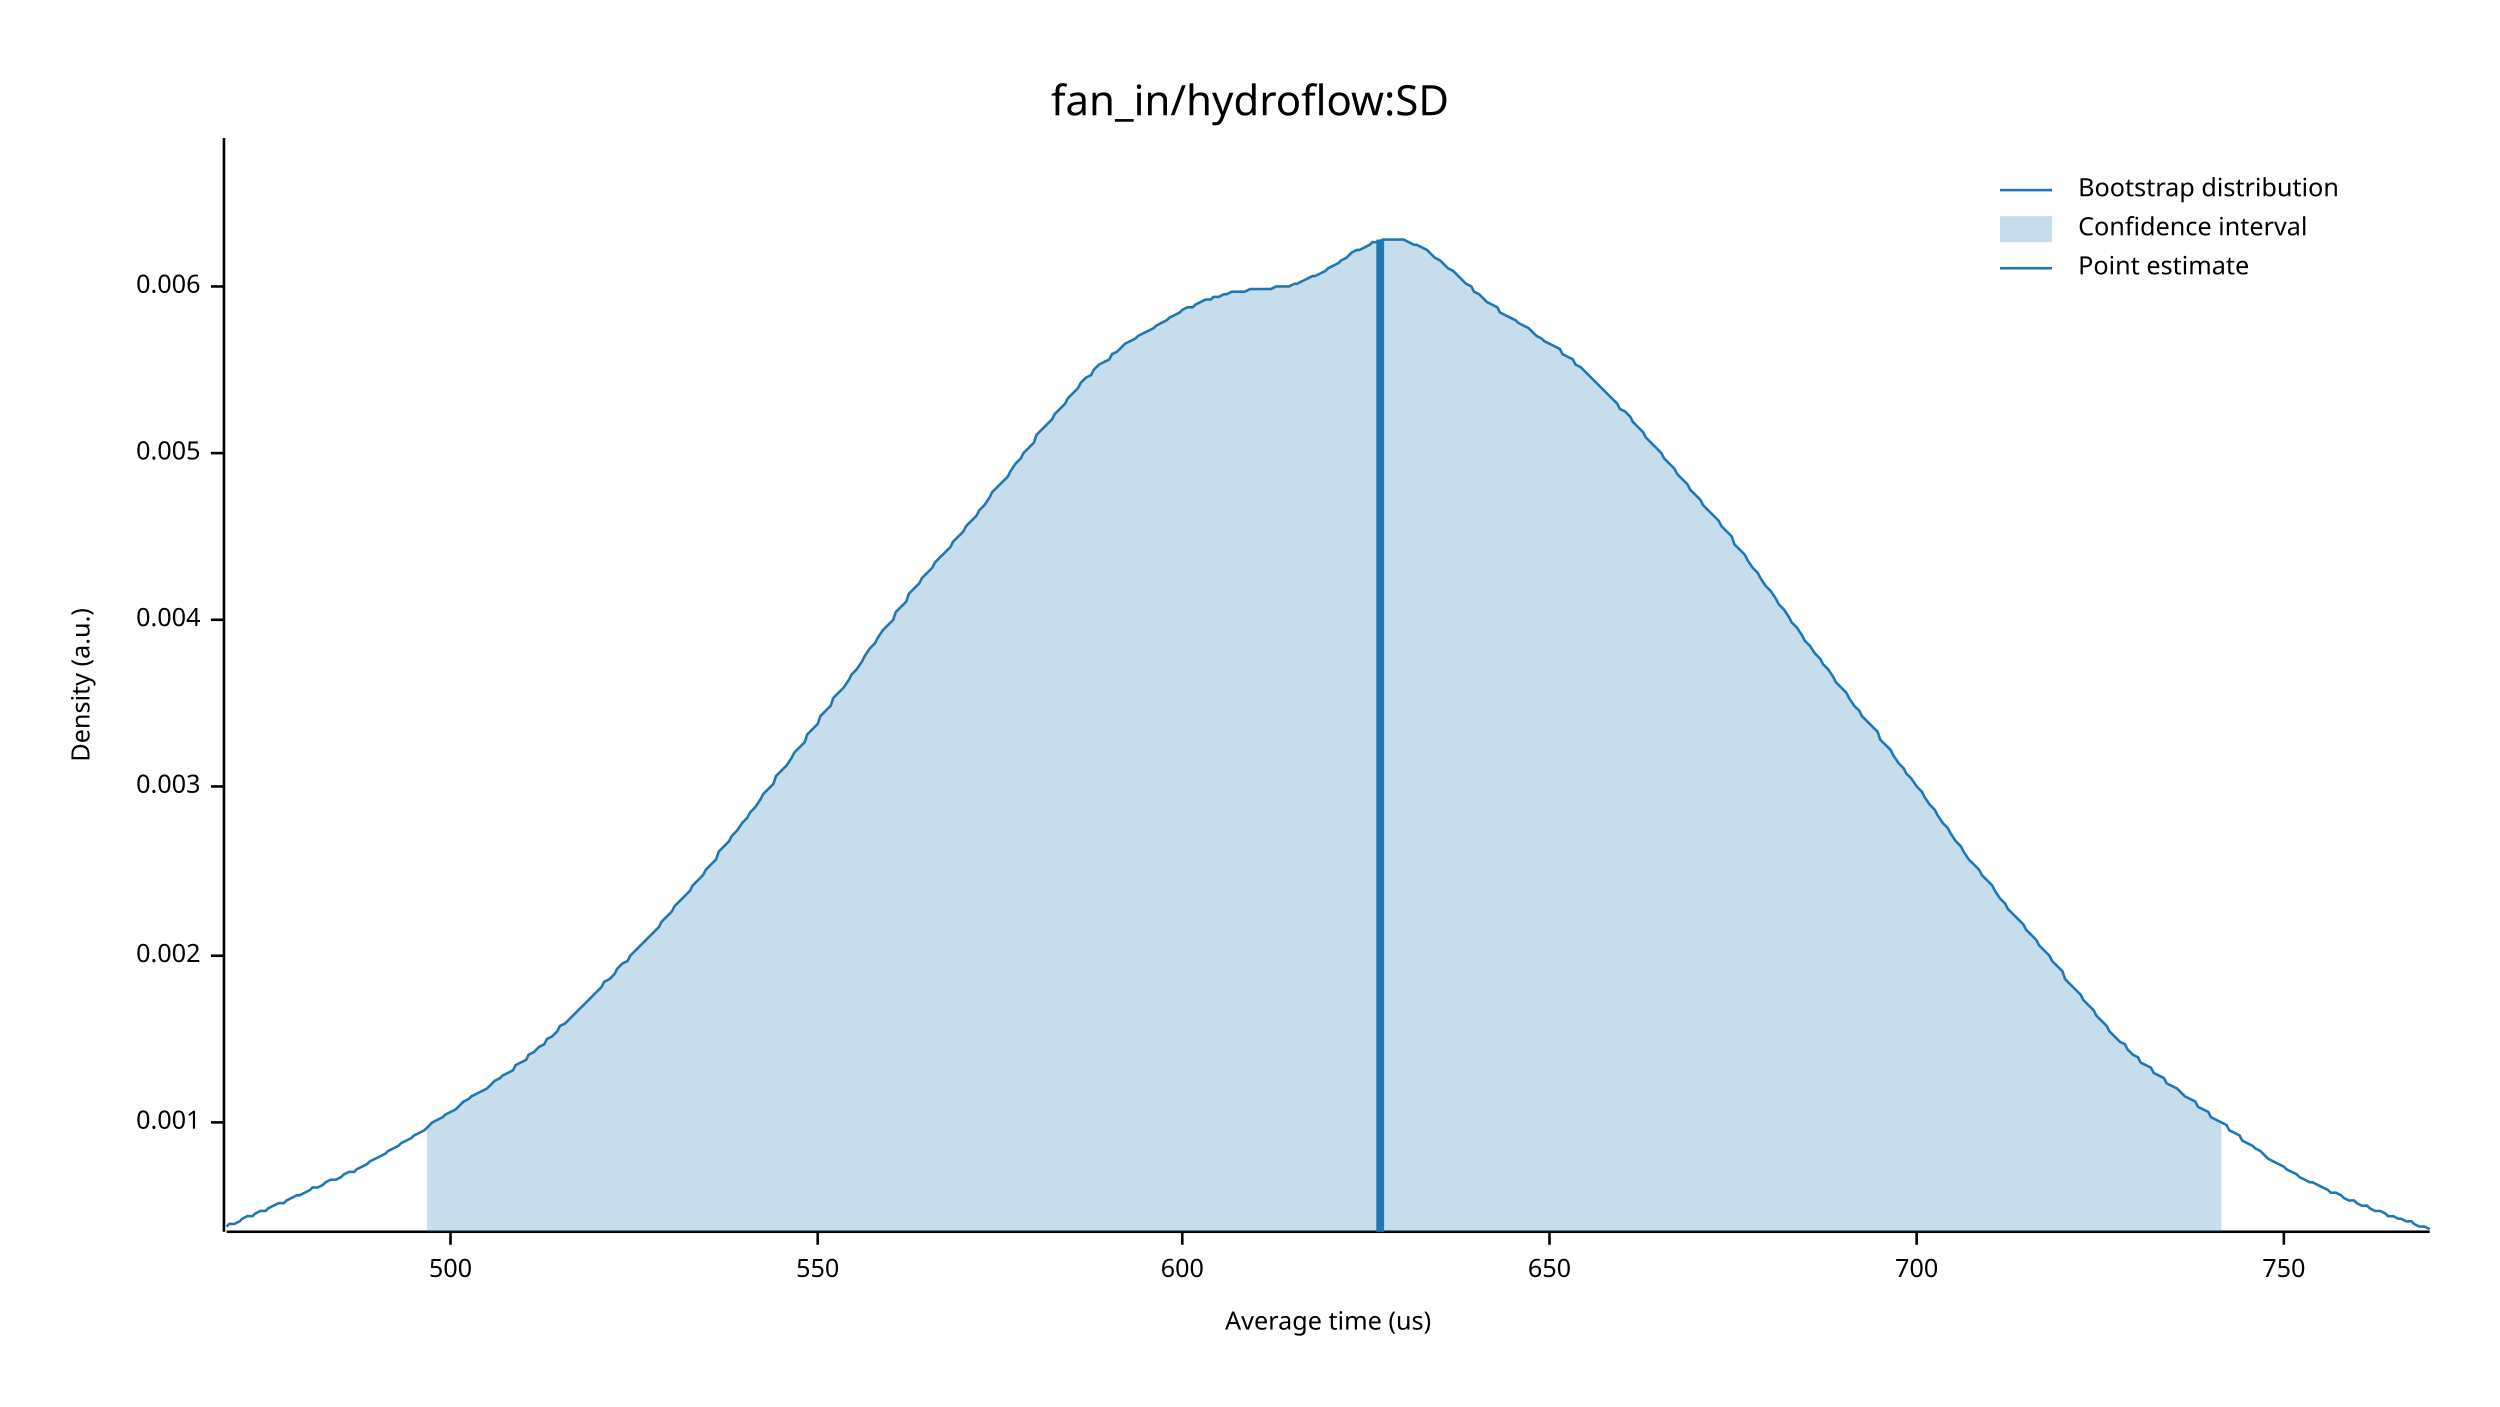
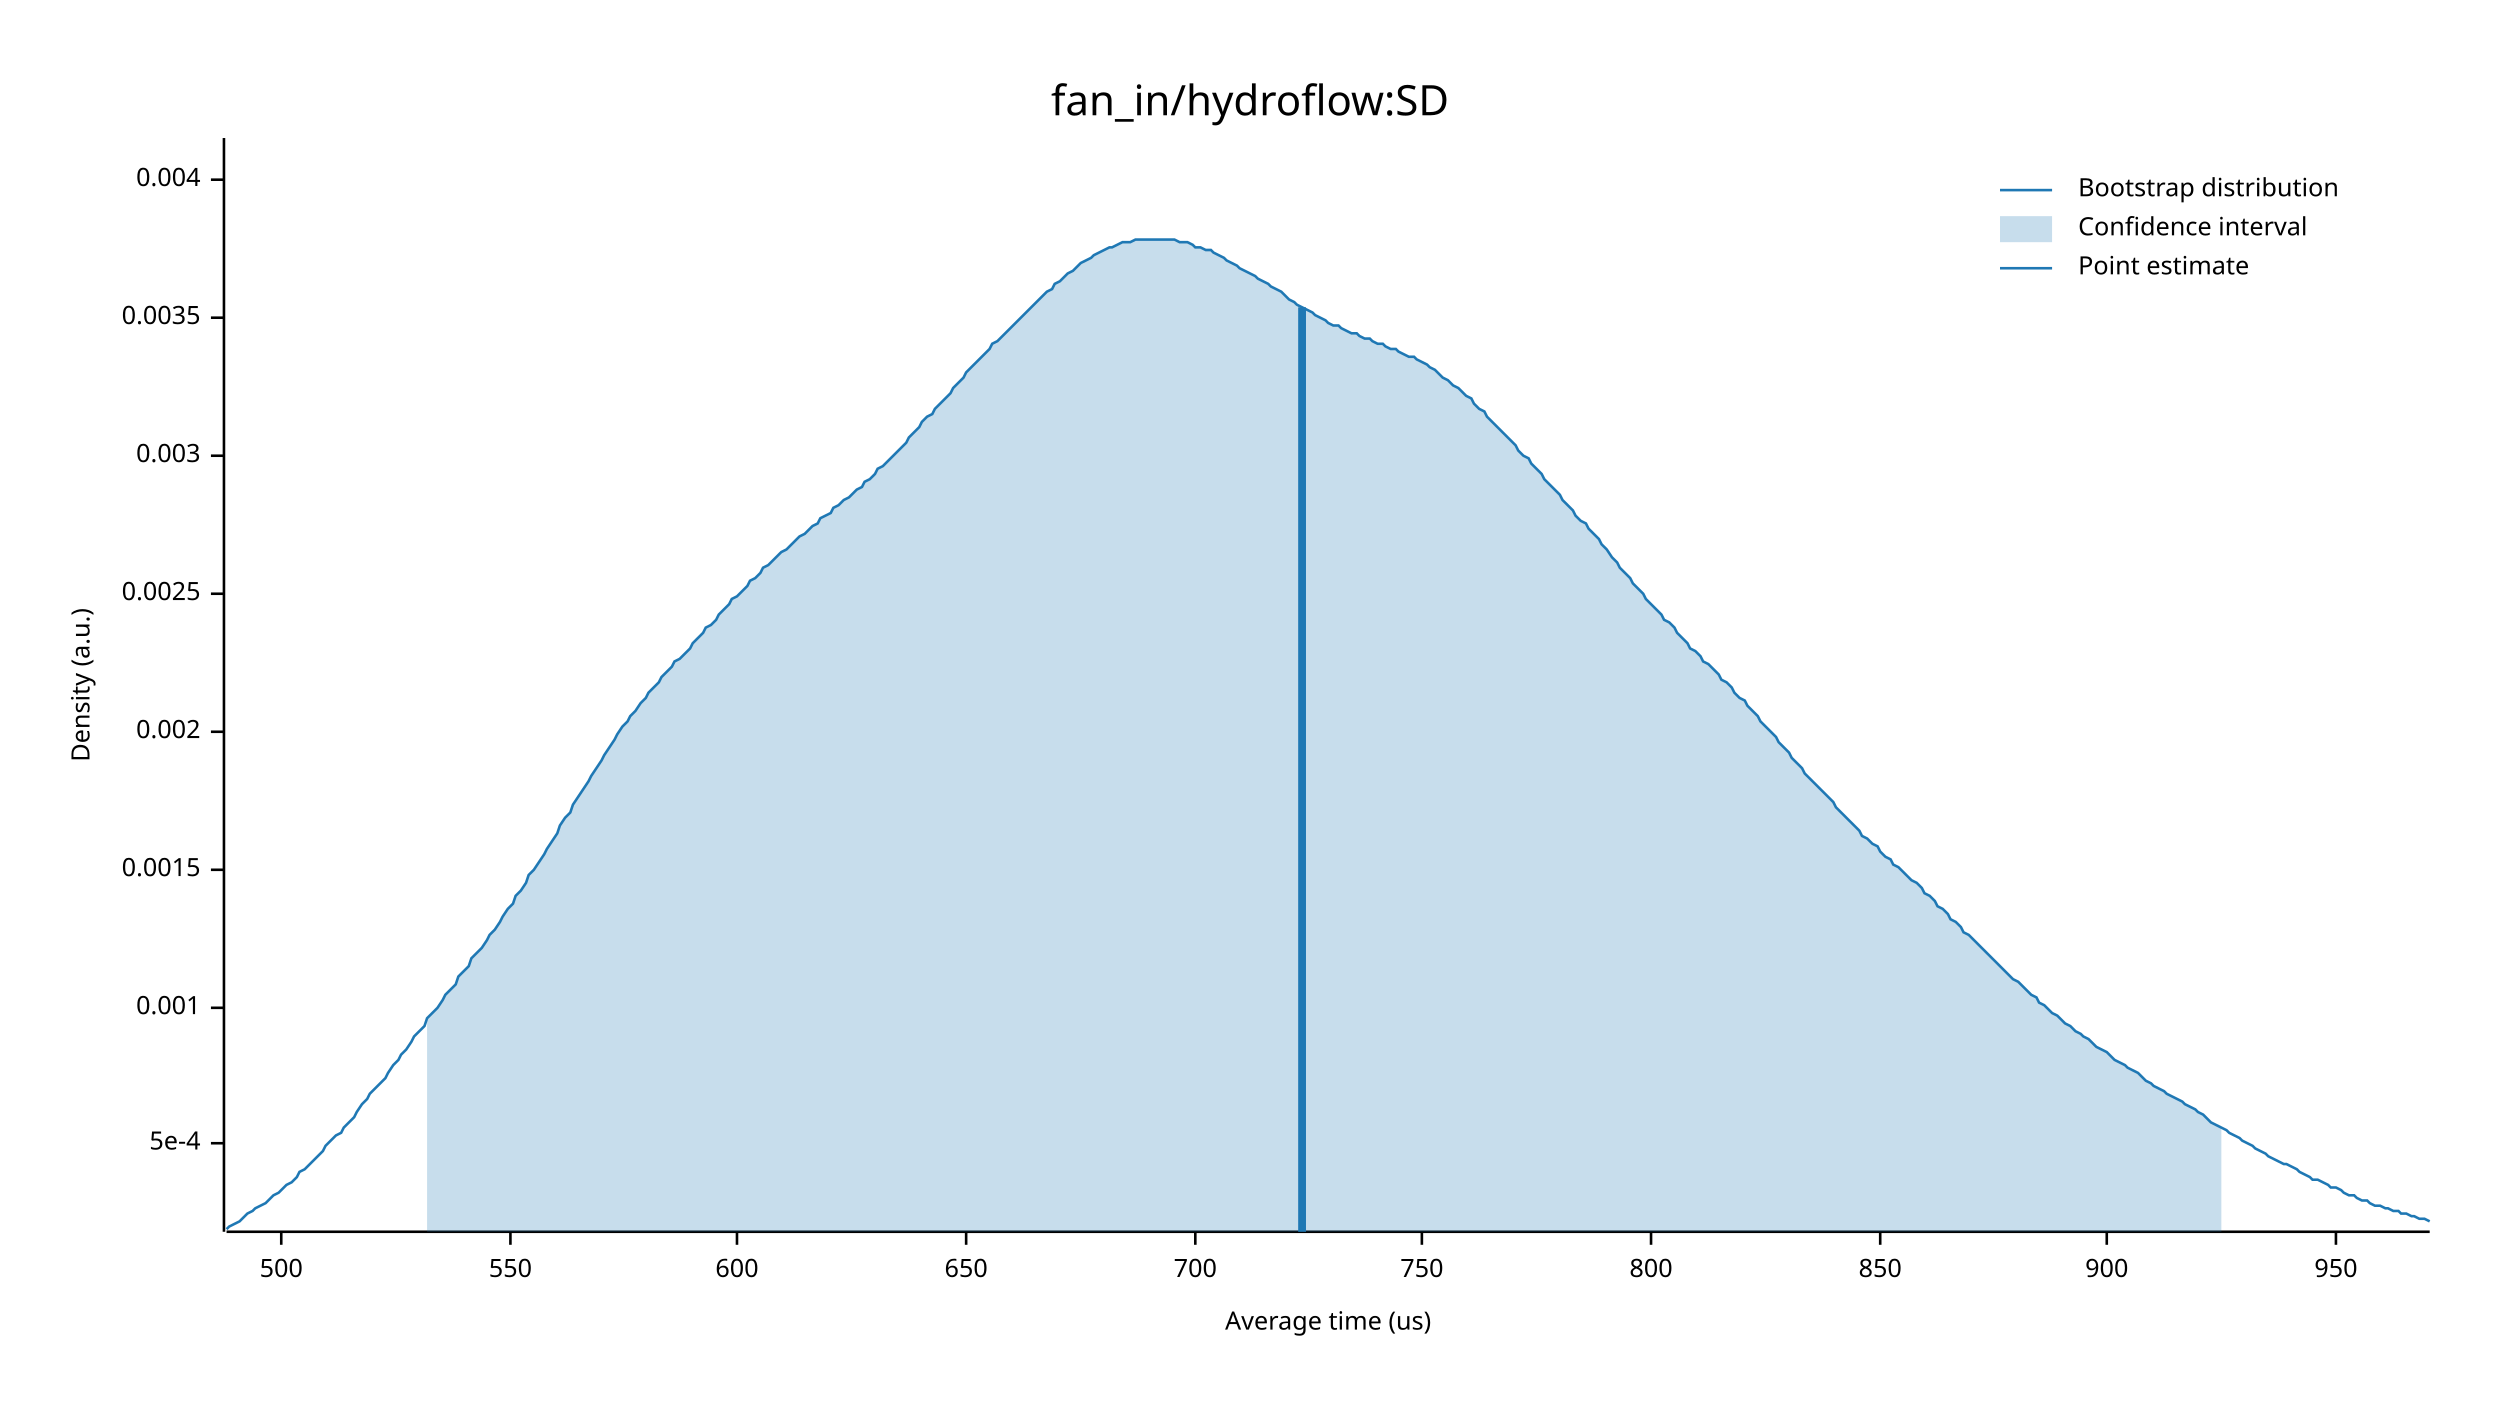
<svg xmlns="http://www.w3.org/2000/svg" width="960" height="540" viewBox="0 0 960 540">
  <text x="480" y="32" dy="0.76em" text-anchor="middle" font-family="sans-serif" font-size="16.129" opacity="1" fill="#000000">
fan_in/hydroflow:SD
</text>
  <text x="27" y="263" dy="0.76em" text-anchor="middle" font-family="sans-serif" font-size="9.677" opacity="1" fill="#000000" transform="rotate(270, 27, 263)">
Density (a.u.)
</text>
  <text x="510" y="513" dy="-0.5ex" text-anchor="middle" font-family="sans-serif" font-size="9.677" opacity="1" fill="#000000">
Average time (us)
</text>
  <polyline fill="none" opacity="1" stroke="#000000" stroke-width="1" points="86,53 86,473 " />
-   <text x="77" y="431" dy="0.5ex" text-anchor="end" font-family="sans-serif" font-size="9.677" opacity="1" fill="#000000">
+   <text x="77" y="439" dy="0.5ex" text-anchor="end" font-family="sans-serif" font-size="9.677" opacity="1" fill="#000000">
+ 5e-4
+ </text>
+   <polyline fill="none" opacity="1" stroke="#000000" stroke-width="1" points="81,439 86,439 " />
+   <text x="77" y="387" dy="0.5ex" text-anchor="end" font-family="sans-serif" font-size="9.677" opacity="1" fill="#000000">
0.001
</text>
-   <polyline fill="none" opacity="1" stroke="#000000" stroke-width="1" points="81,431 86,431 " />
-   <text x="77" y="367" dy="0.5ex" text-anchor="end" font-family="sans-serif" font-size="9.677" opacity="1" fill="#000000">
+   <polyline fill="none" opacity="1" stroke="#000000" stroke-width="1" points="81,387 86,387 " />
+   <text x="77" y="334" dy="0.5ex" text-anchor="end" font-family="sans-serif" font-size="9.677" opacity="1" fill="#000000">
+ 0.0015
+ </text>
+   <polyline fill="none" opacity="1" stroke="#000000" stroke-width="1" points="81,334 86,334 " />
+   <text x="77" y="281" dy="0.5ex" text-anchor="end" font-family="sans-serif" font-size="9.677" opacity="1" fill="#000000">
0.002
</text>
-   <polyline fill="none" opacity="1" stroke="#000000" stroke-width="1" points="81,367 86,367 " />
-   <text x="77" y="302" dy="0.5ex" text-anchor="end" font-family="sans-serif" font-size="9.677" opacity="1" fill="#000000">
+   <polyline fill="none" opacity="1" stroke="#000000" stroke-width="1" points="81,281 86,281 " />
+   <text x="77" y="228" dy="0.5ex" text-anchor="end" font-family="sans-serif" font-size="9.677" opacity="1" fill="#000000">
+ 0.0025
+ </text>
+   <polyline fill="none" opacity="1" stroke="#000000" stroke-width="1" points="81,228 86,228 " />
+   <text x="77" y="175" dy="0.5ex" text-anchor="end" font-family="sans-serif" font-size="9.677" opacity="1" fill="#000000">
0.003
</text>
-   <polyline fill="none" opacity="1" stroke="#000000" stroke-width="1" points="81,302 86,302 " />
-   <text x="77" y="238" dy="0.5ex" text-anchor="end" font-family="sans-serif" font-size="9.677" opacity="1" fill="#000000">
+   <polyline fill="none" opacity="1" stroke="#000000" stroke-width="1" points="81,175 86,175 " />
+   <text x="77" y="122" dy="0.5ex" text-anchor="end" font-family="sans-serif" font-size="9.677" opacity="1" fill="#000000">
+ 0.0035
+ </text>
+   <polyline fill="none" opacity="1" stroke="#000000" stroke-width="1" points="81,122 86,122 " />
+   <text x="77" y="69" dy="0.5ex" text-anchor="end" font-family="sans-serif" font-size="9.677" opacity="1" fill="#000000">
0.004
</text>
-   <polyline fill="none" opacity="1" stroke="#000000" stroke-width="1" points="81,238 86,238 " />
-   <text x="77" y="174" dy="0.5ex" text-anchor="end" font-family="sans-serif" font-size="9.677" opacity="1" fill="#000000">
- 0.005
- </text>
-   <polyline fill="none" opacity="1" stroke="#000000" stroke-width="1" points="81,174 86,174 " />
-   <text x="77" y="110" dy="0.5ex" text-anchor="end" font-family="sans-serif" font-size="9.677" opacity="1" fill="#000000">
- 0.006
- </text>
-   <polyline fill="none" opacity="1" stroke="#000000" stroke-width="1" points="81,110 86,110 " />
+   <polyline fill="none" opacity="1" stroke="#000000" stroke-width="1" points="81,69 86,69 " />
  <polyline fill="none" opacity="1" stroke="#000000" stroke-width="1" points="87,473 933,473 " />
-   <text x="173" y="483" dy="0.76em" text-anchor="middle" font-family="sans-serif" font-size="9.677" opacity="1" fill="#000000">
+   <text x="108" y="483" dy="0.76em" text-anchor="middle" font-family="sans-serif" font-size="9.677" opacity="1" fill="#000000">
500
</text>
-   <polyline fill="none" opacity="1" stroke="#000000" stroke-width="1" points="173,473 173,478 " />
-   <text x="314" y="483" dy="0.76em" text-anchor="middle" font-family="sans-serif" font-size="9.677" opacity="1" fill="#000000">
+   <polyline fill="none" opacity="1" stroke="#000000" stroke-width="1" points="108,473 108,478 " />
+   <text x="196" y="483" dy="0.76em" text-anchor="middle" font-family="sans-serif" font-size="9.677" opacity="1" fill="#000000">
550
</text>
-   <polyline fill="none" opacity="1" stroke="#000000" stroke-width="1" points="314,473 314,478 " />
-   <text x="454" y="483" dy="0.76em" text-anchor="middle" font-family="sans-serif" font-size="9.677" opacity="1" fill="#000000">
+   <polyline fill="none" opacity="1" stroke="#000000" stroke-width="1" points="196,473 196,478 " />
+   <text x="283" y="483" dy="0.76em" text-anchor="middle" font-family="sans-serif" font-size="9.677" opacity="1" fill="#000000">
600
</text>
-   <polyline fill="none" opacity="1" stroke="#000000" stroke-width="1" points="454,473 454,478 " />
-   <text x="595" y="483" dy="0.76em" text-anchor="middle" font-family="sans-serif" font-size="9.677" opacity="1" fill="#000000">
+   <polyline fill="none" opacity="1" stroke="#000000" stroke-width="1" points="283,473 283,478 " />
+   <text x="371" y="483" dy="0.76em" text-anchor="middle" font-family="sans-serif" font-size="9.677" opacity="1" fill="#000000">
650
</text>
-   <polyline fill="none" opacity="1" stroke="#000000" stroke-width="1" points="595,473 595,478 " />
-   <text x="736" y="483" dy="0.76em" text-anchor="middle" font-family="sans-serif" font-size="9.677" opacity="1" fill="#000000">
+   <polyline fill="none" opacity="1" stroke="#000000" stroke-width="1" points="371,473 371,478 " />
+   <text x="459" y="483" dy="0.76em" text-anchor="middle" font-family="sans-serif" font-size="9.677" opacity="1" fill="#000000">
700
</text>
-   <polyline fill="none" opacity="1" stroke="#000000" stroke-width="1" points="736,473 736,478 " />
-   <text x="877" y="483" dy="0.76em" text-anchor="middle" font-family="sans-serif" font-size="9.677" opacity="1" fill="#000000">
+   <polyline fill="none" opacity="1" stroke="#000000" stroke-width="1" points="459,473 459,478 " />
+   <text x="546" y="483" dy="0.76em" text-anchor="middle" font-family="sans-serif" font-size="9.677" opacity="1" fill="#000000">
750
</text>
-   <polyline fill="none" opacity="1" stroke="#000000" stroke-width="1" points="877,473 877,478 " />
-   <polyline fill="none" opacity="1" stroke="#1F78B4" stroke-width="1" points="87,471 88,470 90,470 92,469 93,468 95,467 97,467 98,466 100,465 102,465 103,464 105,463 107,462 109,462 110,461 112,460 114,459 115,459 117,458 119,457 120,456 122,456 124,455 125,454 127,453 129,453 131,452 132,451 134,450 136,450 137,449 139,448 141,447 142,446 144,445 146,444 148,443 149,442 151,441 153,440 154,439 156,438 158,437 159,436 161,435 163,434 164,433 166,431 168,430 170,429 171,428 173,427 175,426 176,425 178,423 180,422 181,421 183,420 185,419 187,418 188,417 190,415 192,414 193,413 195,412 197,411 198,409 200,408 202,407 203,405 205,404 207,402 209,401 210,399 212,398 214,396 215,394 217,393 219,391 220,390 222,388 224,386 226,384 227,383 229,381 231,379 232,377 234,376 236,374 237,372 239,370 241,369 242,367 244,365 246,363 248,361 249,360 251,358 253,356 254,354 256,352 258,350 259,348 261,346 263,344 265,342 266,340 268,338 270,336 271,334 273,332 275,330 276,327 278,325 280,323 281,321 283,319 285,316 287,314 288,312 290,310 292,307 293,305 295,303 297,301 298,298 300,296 302,294 304,291 305,289 307,287 309,285 310,282 312,280 314,278 315,275 317,273 319,271 320,268 322,266 324,264 326,261 327,259 329,257 331,254 332,252 334,249 336,247 337,245 339,242 341,240 343,238 344,235 346,233 348,231 349,228 351,226 353,224 354,222 356,220 358,218 359,216 361,214 363,212 365,210 366,208 368,206 370,204 371,202 373,200 375,198 376,196 378,194 380,191 381,189 383,187 385,185 387,183 388,181 390,178 392,176 393,174 395,172 397,170 398,167 400,165 402,163 404,161 405,159 407,157 409,155 410,153 412,151 414,149 415,147 417,145 419,144 420,142 422,140 424,139 426,138 427,136 429,135 431,133 432,132 434,131 436,130 437,129 439,128 441,127 443,126 444,125 446,124 448,123 449,122 451,121 453,120 454,119 456,118 458,118 459,117 461,116 463,115 465,115 466,114 468,114 470,113 471,113 473,112 475,112 476,112 478,112 480,111 482,111 483,111 485,111 487,111 488,111 490,110 492,110 493,110 495,110 497,109 498,109 500,108 502,107 504,106 505,106 507,105 509,104 510,103 512,102 514,101 515,100 517,99 519,97 521,96 522,96 524,95 526,94 527,93 529,93 531,92 532,92 534,92 536,92 537,92 539,92 541,93 543,94 544,94 546,95 548,96 549,97 551,99 553,100 554,101 556,103 558,104 560,106 561,107 563,109 565,110 566,112 568,113 570,115 571,116 573,117 575,118 576,120 578,121 580,122 582,123 583,124 585,125 587,126 588,127 590,129 592,130 593,131 595,132 597,133 599,134 600,136 602,137 604,138 605,140 607,141 609,143 610,144 612,146 614,148 615,149 617,151 619,153 621,155 622,157 624,158 626,160 627,162 629,164 631,166 632,168 634,170 636,172 638,174 639,176 641,178 643,180 644,182 646,184 648,186 649,188 651,190 653,192 654,194 656,196 658,198 660,200 661,202 663,204 665,206 666,209 668,211 670,213 671,215 673,218 675,220 676,222 678,225 680,227 682,230 683,232 685,234 687,237 688,239 690,241 692,244 693,246 695,248 697,251 699,253 700,255 702,257 704,260 705,262 707,264 709,266 710,268 712,271 714,273 715,275 717,277 719,279 721,281 722,284 724,286 726,288 727,290 729,293 731,295 732,297 734,299 736,302 738,304 739,306 741,309 743,311 744,313 746,316 748,318 749,320 751,323 753,325 754,327 756,330 758,332 760,334 761,336 763,338 765,340 766,342 768,345 770,347 771,349 773,351 775,353 777,355 778,357 780,359 782,361 783,363 785,365 787,367 788,369 790,371 792,373 793,376 795,378 797,380 799,382 800,384 802,386 804,388 805,390 807,392 809,394 810,396 812,398 814,400 816,401 817,403 819,405 821,406 822,408 824,409 826,410 827,412 829,413 831,414 832,416 834,417 836,418 838,420 839,421 841,422 843,423 844,425 846,426 848,427 849,429 851,430 853,431 855,432 856,434 858,435 860,436 861,438 863,439 865,440 866,441 868,442 870,444 871,445 873,446 875,447 877,448 878,449 880,450 882,451 883,452 885,453 887,454 888,454 890,455 892,456 894,457 895,458 897,458 899,459 900,460 902,461 904,461 905,462 907,463 909,463 910,464 912,465 914,465 916,466 917,467 919,467 921,468 922,468 924,469 926,469 927,470 929,471 931,471 933,472 " />
-   <polygon opacity="0.25" fill="#1F78B4" points="164,433 166,431 168,430 170,429 171,428 173,427 175,426 176,425 178,423 180,422 181,421 183,420 185,419 187,418 188,417 190,415 192,414 193,413 195,412 197,411 198,409 200,408 202,407 203,405 205,404 207,402 209,401 210,399 212,398 214,396 215,394 217,393 219,391 220,390 222,388 224,386 226,384 227,383 229,381 231,379 232,377 234,376 236,374 237,372 239,370 241,369 242,367 244,365 246,363 248,361 249,360 251,358 253,356 254,354 256,352 258,350 259,348 261,346 263,344 265,342 266,340 268,338 270,336 271,334 273,332 275,330 276,327 278,325 280,323 281,321 283,319 285,316 287,314 288,312 290,310 292,307 293,305 295,303 297,301 298,298 300,296 302,294 304,291 305,289 307,287 309,285 310,282 312,280 314,278 315,275 317,273 319,271 320,268 322,266 324,264 326,261 327,259 329,257 331,254 332,252 334,249 336,247 337,245 339,242 341,240 343,238 344,235 346,233 348,231 349,228 351,226 353,224 354,222 356,220 358,218 359,216 361,214 363,212 365,210 366,208 368,206 370,204 371,202 373,200 375,198 376,196 378,194 380,191 381,189 383,187 385,185 387,183 388,181 390,178 392,176 393,174 395,172 397,170 398,167 400,165 402,163 404,161 405,159 407,157 409,155 410,153 412,151 414,149 415,147 417,145 419,144 420,142 422,140 424,139 426,138 427,136 429,135 431,133 432,132 434,131 436,130 437,129 439,128 441,127 443,126 444,125 446,124 448,123 449,122 451,121 453,120 454,119 456,118 458,118 459,117 461,116 463,115 465,115 466,114 468,114 470,113 471,113 473,112 475,112 476,112 478,112 480,111 482,111 483,111 485,111 487,111 488,111 490,110 492,110 493,110 495,110 497,109 498,109 500,108 502,107 504,106 505,106 507,105 509,104 510,103 512,102 514,101 515,100 517,99 519,97 521,96 522,96 524,95 526,94 527,93 529,93 531,92 532,92 534,92 536,92 537,92 539,92 541,93 543,94 544,94 546,95 548,96 549,97 551,99 553,100 554,101 556,103 558,104 560,106 561,107 563,109 565,110 566,112 568,113 570,115 571,116 573,117 575,118 576,120 578,121 580,122 582,123 583,124 585,125 587,126 588,127 590,129 592,130 593,131 595,132 597,133 599,134 600,136 602,137 604,138 605,140 607,141 609,143 610,144 612,146 614,148 615,149 617,151 619,153 621,155 622,157 624,158 626,160 627,162 629,164 631,166 632,168 634,170 636,172 638,174 639,176 641,178 643,180 644,182 646,184 648,186 649,188 651,190 653,192 654,194 656,196 658,198 660,200 661,202 663,204 665,206 666,209 668,211 670,213 671,215 673,218 675,220 676,222 678,225 680,227 682,230 683,232 685,234 687,237 688,239 690,241 692,244 693,246 695,248 697,251 699,253 700,255 702,257 704,260 705,262 707,264 709,266 710,268 712,271 714,273 715,275 717,277 719,279 721,281 722,284 724,286 726,288 727,290 729,293 731,295 732,297 734,299 736,302 738,304 739,306 741,309 743,311 744,313 746,316 748,318 749,320 751,323 753,325 754,327 756,330 758,332 760,334 761,336 763,338 765,340 766,342 768,345 770,347 771,349 773,351 775,353 777,355 778,357 780,359 782,361 783,363 785,365 787,367 788,369 790,371 792,373 793,376 795,378 797,380 799,382 800,384 802,386 804,388 805,390 807,392 809,394 810,396 812,398 814,400 816,401 817,403 819,405 821,406 822,408 824,409 826,410 827,412 829,413 831,414 832,416 834,417 836,418 838,420 839,421 841,422 843,423 844,425 846,426 848,427 849,429 851,430 853,431 853,473 164,473 " />
-   <polyline fill="none" opacity="1" stroke="#1F78B4" stroke-width="3" points="530,473 530,92 " />
+   <polyline fill="none" opacity="1" stroke="#000000" stroke-width="1" points="546,473 546,478 " />
+   <text x="634" y="483" dy="0.76em" text-anchor="middle" font-family="sans-serif" font-size="9.677" opacity="1" fill="#000000">
+ 800
+ </text>
+   <polyline fill="none" opacity="1" stroke="#000000" stroke-width="1" points="634,473 634,478 " />
+   <text x="722" y="483" dy="0.76em" text-anchor="middle" font-family="sans-serif" font-size="9.677" opacity="1" fill="#000000">
+ 850
+ </text>
+   <polyline fill="none" opacity="1" stroke="#000000" stroke-width="1" points="722,473 722,478 " />
+   <text x="809" y="483" dy="0.76em" text-anchor="middle" font-family="sans-serif" font-size="9.677" opacity="1" fill="#000000">
+ 900
+ </text>
+   <polyline fill="none" opacity="1" stroke="#000000" stroke-width="1" points="809,473 809,478 " />
+   <text x="897" y="483" dy="0.76em" text-anchor="middle" font-family="sans-serif" font-size="9.677" opacity="1" fill="#000000">
+ 950
+ </text>
+   <polyline fill="none" opacity="1" stroke="#000000" stroke-width="1" points="897,473 897,478 " />
+   <polyline fill="none" opacity="1" stroke="#1F78B4" stroke-width="1" points="87,472 88,471 90,470 92,469 93,468 95,466 97,465 98,464 100,463 102,462 103,461 105,459 107,458 109,456 110,455 112,454 114,452 115,450 117,449 119,447 120,446 122,444 124,442 125,440 127,438 129,436 131,435 132,433 134,431 136,429 137,427 139,424 141,422 142,420 144,418 146,416 148,414 149,412 151,409 153,407 154,405 156,403 158,400 159,398 161,396 163,394 164,391 166,389 168,387 170,384 171,382 173,380 175,378 176,375 178,373 180,371 181,368 183,366 185,364 187,361 188,359 190,357 192,354 193,352 195,349 197,347 198,344 200,342 202,339 203,336 205,334 207,331 209,328 210,326 212,323 214,320 215,317 217,314 219,312 220,309 222,306 224,303 226,300 227,298 229,295 231,292 232,290 234,287 236,284 237,282 239,279 241,277 242,275 244,273 246,270 248,268 249,266 251,264 253,262 254,260 256,258 258,256 259,254 261,253 263,251 265,249 266,247 268,245 270,243 271,241 273,240 275,238 276,236 278,234 280,232 281,230 283,229 285,227 287,225 288,223 290,222 292,220 293,218 295,217 297,215 298,214 300,212 302,211 304,209 305,208 307,206 309,205 310,204 312,202 314,201 315,199 317,198 319,197 320,195 322,194 324,192 326,191 327,190 329,188 331,187 332,185 334,184 336,182 337,180 339,179 341,177 343,175 344,174 346,172 348,170 349,168 351,166 353,164 354,162 356,160 358,159 359,157 361,155 363,153 365,151 366,149 368,147 370,145 371,143 373,141 375,139 376,138 378,136 380,134 381,132 383,131 385,129 387,127 388,126 390,124 392,122 393,121 395,119 397,117 398,116 400,114 402,112 404,111 405,109 407,108 409,106 410,105 412,104 414,102 415,101 417,100 419,99 420,98 422,97 424,96 426,95 427,95 429,94 431,93 432,93 434,93 436,92 437,92 439,92 441,92 443,92 444,92 446,92 448,92 449,92 451,92 453,93 454,93 456,93 458,94 459,95 461,95 463,96 465,96 466,97 468,98 470,99 471,100 473,101 475,102 476,103 478,104 480,105 482,106 483,107 485,108 487,109 488,110 490,111 492,112 493,113 495,115 497,116 498,117 500,118 502,119 504,120 505,121 507,122 509,123 510,124 512,125 514,125 515,126 517,127 519,128 521,128 522,129 524,130 526,130 527,131 529,132 531,132 532,133 534,134 536,134 537,135 539,136 541,137 543,137 544,138 546,139 548,140 549,141 551,142 553,144 554,145 556,146 558,148 560,149 561,150 563,152 565,153 566,155 568,157 570,158 571,160 573,162 575,164 576,165 578,167 580,169 582,171 583,173 585,175 587,176 588,178 590,180 592,182 593,184 595,186 597,188 599,190 600,192 602,194 604,196 605,198 607,200 609,201 610,203 612,205 614,207 615,209 617,211 619,214 621,216 622,218 624,220 626,222 627,224 629,226 631,228 632,230 634,232 636,234 638,236 639,238 641,239 643,241 644,243 646,245 648,247 649,249 651,250 653,252 654,254 656,255 658,257 660,259 661,261 663,262 665,264 666,266 668,268 670,269 671,271 673,273 675,275 676,277 678,279 680,281 682,283 683,285 685,287 687,289 688,291 690,293 692,295 693,297 695,299 697,301 699,303 700,304 702,306 704,308 705,310 707,312 709,314 710,315 712,317 714,319 715,321 717,322 719,324 721,325 722,327 724,329 726,330 727,332 729,333 731,335 732,336 734,338 736,339 738,341 739,343 741,344 743,346 744,348 746,349 748,351 749,353 751,354 753,356 754,358 756,359 758,361 760,363 761,364 763,366 765,368 766,369 768,371 770,373 771,374 773,376 775,377 777,379 778,380 780,382 782,383 783,385 785,386 787,388 788,389 790,390 792,392 793,393 795,394 797,396 799,397 800,398 802,399 804,401 805,402 807,403 809,404 810,405 812,407 814,408 816,409 817,410 819,411 821,412 822,413 824,415 826,416 827,417 829,418 831,419 832,420 834,421 836,422 838,423 839,424 841,425 843,426 844,427 846,428 848,430 849,431 851,432 853,433 855,434 856,435 858,436 860,437 861,438 863,439 865,440 866,441 868,442 870,443 871,444 873,445 875,446 877,447 878,447 880,448 882,449 883,450 885,451 887,452 888,453 890,453 892,454 894,455 895,456 897,456 899,457 900,458 902,459 904,459 905,460 907,461 909,461 910,462 912,463 914,463 916,464 917,464 919,465 921,465 922,466 924,466 926,467 927,467 929,468 931,468 933,469 " />
+   <polygon opacity="0.25" fill="#1F78B4" points="164,391 166,389 168,387 170,384 171,382 173,380 175,378 176,375 178,373 180,371 181,368 183,366 185,364 187,361 188,359 190,357 192,354 193,352 195,349 197,347 198,344 200,342 202,339 203,336 205,334 207,331 209,328 210,326 212,323 214,320 215,317 217,314 219,312 220,309 222,306 224,303 226,300 227,298 229,295 231,292 232,290 234,287 236,284 237,282 239,279 241,277 242,275 244,273 246,270 248,268 249,266 251,264 253,262 254,260 256,258 258,256 259,254 261,253 263,251 265,249 266,247 268,245 270,243 271,241 273,240 275,238 276,236 278,234 280,232 281,230 283,229 285,227 287,225 288,223 290,222 292,220 293,218 295,217 297,215 298,214 300,212 302,211 304,209 305,208 307,206 309,205 310,204 312,202 314,201 315,199 317,198 319,197 320,195 322,194 324,192 326,191 327,190 329,188 331,187 332,185 334,184 336,182 337,180 339,179 341,177 343,175 344,174 346,172 348,170 349,168 351,166 353,164 354,162 356,160 358,159 359,157 361,155 363,153 365,151 366,149 368,147 370,145 371,143 373,141 375,139 376,138 378,136 380,134 381,132 383,131 385,129 387,127 388,126 390,124 392,122 393,121 395,119 397,117 398,116 400,114 402,112 404,111 405,109 407,108 409,106 410,105 412,104 414,102 415,101 417,100 419,99 420,98 422,97 424,96 426,95 427,95 429,94 431,93 432,93 434,93 436,92 437,92 439,92 441,92 443,92 444,92 446,92 448,92 449,92 451,92 453,93 454,93 456,93 458,94 459,95 461,95 463,96 465,96 466,97 468,98 470,99 471,100 473,101 475,102 476,103 478,104 480,105 482,106 483,107 485,108 487,109 488,110 490,111 492,112 493,113 495,115 497,116 498,117 500,118 502,119 504,120 505,121 507,122 509,123 510,124 512,125 514,125 515,126 517,127 519,128 521,128 522,129 524,130 526,130 527,131 529,132 531,132 532,133 534,134 536,134 537,135 539,136 541,137 543,137 544,138 546,139 548,140 549,141 551,142 553,144 554,145 556,146 558,148 560,149 561,150 563,152 565,153 566,155 568,157 570,158 571,160 573,162 575,164 576,165 578,167 580,169 582,171 583,173 585,175 587,176 588,178 590,180 592,182 593,184 595,186 597,188 599,190 600,192 602,194 604,196 605,198 607,200 609,201 610,203 612,205 614,207 615,209 617,211 619,214 621,216 622,218 624,220 626,222 627,224 629,226 631,228 632,230 634,232 636,234 638,236 639,238 641,239 643,241 644,243 646,245 648,247 649,249 651,250 653,252 654,254 656,255 658,257 660,259 661,261 663,262 665,264 666,266 668,268 670,269 671,271 673,273 675,275 676,277 678,279 680,281 682,283 683,285 685,287 687,289 688,291 690,293 692,295 693,297 695,299 697,301 699,303 700,304 702,306 704,308 705,310 707,312 709,314 710,315 712,317 714,319 715,321 717,322 719,324 721,325 722,327 724,329 726,330 727,332 729,333 731,335 732,336 734,338 736,339 738,341 739,343 741,344 743,346 744,348 746,349 748,351 749,353 751,354 753,356 754,358 756,359 758,361 760,363 761,364 763,366 765,368 766,369 768,371 770,373 771,374 773,376 775,377 777,379 778,380 780,382 782,383 783,385 785,386 787,388 788,389 790,390 792,392 793,393 795,394 797,396 799,397 800,398 802,399 804,401 805,402 807,403 809,404 810,405 812,407 814,408 816,409 817,410 819,411 821,412 822,413 824,415 826,416 827,417 829,418 831,419 832,420 834,421 836,422 838,423 839,424 841,425 843,426 844,427 846,428 848,430 849,431 851,432 853,433 853,473 164,473 " />
+   <polyline fill="none" opacity="1" stroke="#1F78B4" stroke-width="3" points="500,473 500,118 " />
  <text x="798" y="68" dy="0.76em" text-anchor="start" font-family="sans-serif" font-size="9.677" opacity="1" fill="#000000">
Bootstrap distribution
</text>
  <text x="798" y="83" dy="0.76em" text-anchor="start" font-family="sans-serif" font-size="9.677" opacity="1" fill="#000000">
Confidence interval
</text>
  <text x="798" y="98" dy="0.76em" text-anchor="start" font-family="sans-serif" font-size="9.677" opacity="1" fill="#000000">
Point estimate
</text>
  <polyline fill="none" opacity="1" stroke="#1F78B4" stroke-width="1" points="768,73 788,73 " />
  <rect x="768" y="83" width="20" height="10" opacity="0.25" fill="#1F78B4" stroke="none" />
  <polyline fill="none" opacity="1" stroke="#1F78B4" stroke-width="1" points="768,103 788,103 " />
</svg>
